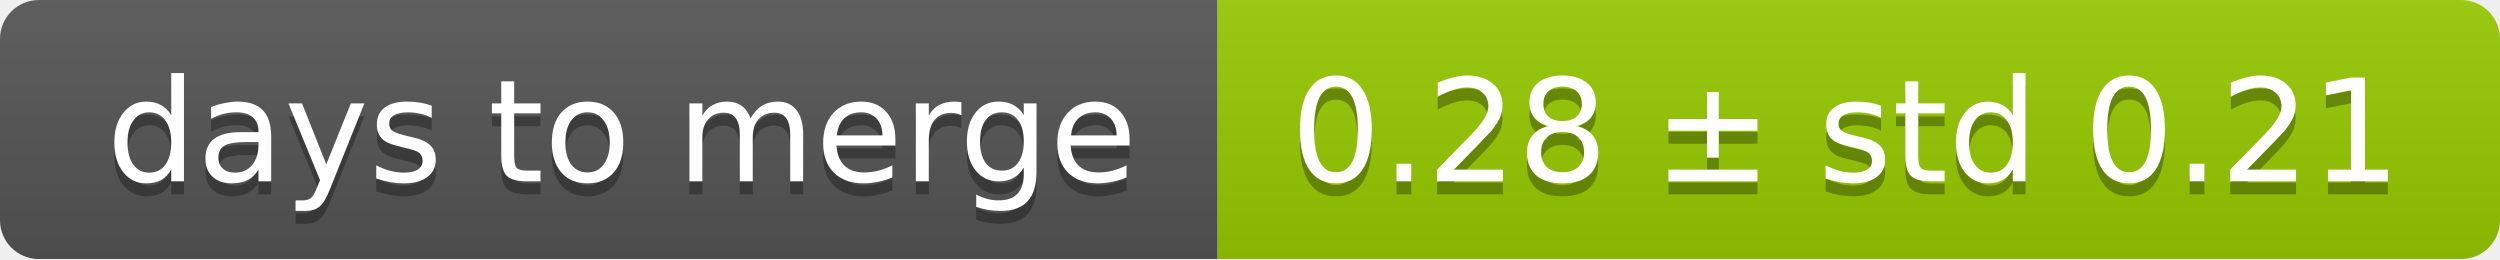
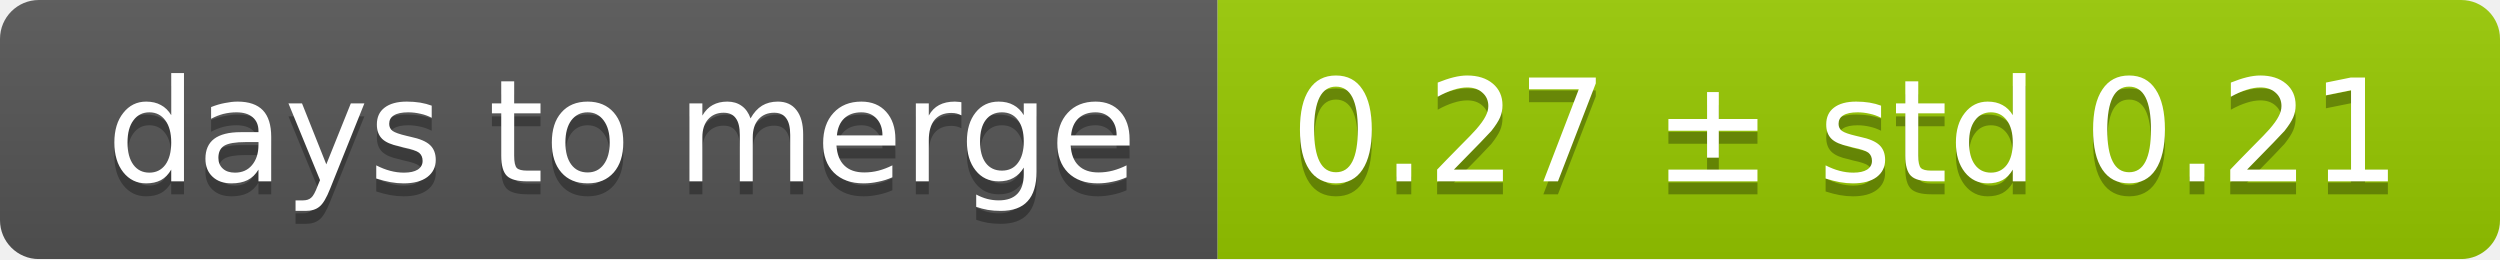
<svg xmlns="http://www.w3.org/2000/svg" width="193" height="20">
  <linearGradient id="smooth" x2="0" y2="100%">
    <stop offset="0" stop-color="#bbb" stop-opacity=".1" />
    <stop offset="1" stop-opacity=".1" />
  </linearGradient>
  <mask id="round">
    <rect width="193" height="20" rx="3" fill="#fff" />
  </mask>
  <g mask="url(#round)">
    <rect width="94" height="20" fill="#555" />
    <rect x="94" width="99" height="20" fill="#97ca00" />
    <rect width="193" height="20" fill="url(#smooth)" />
  </g>
  <g fill="#fff" text-anchor="middle" font-family="DejaVu Sans,Verdana,Geneva,sans-serif" font-size="11">
    <text x="48" y="15" fill="#010101" fill-opacity=".3">days to merge</text>
    <text x="48" y="14">days to merge</text>
-     <text x="142.5" y="15" fill="#010101" fill-opacity=".3">0.28 ± std 0.21</text>
-     <text x="142.5" y="14">0.28 ± std 0.21</text>
+     <text x="142.5" y="15" fill="#010101" fill-opacity=".3">0.27 ± std 0.21</text>
+     <text x="142.5" y="14">0.27 ± std 0.21</text>
  </g>
</svg>
